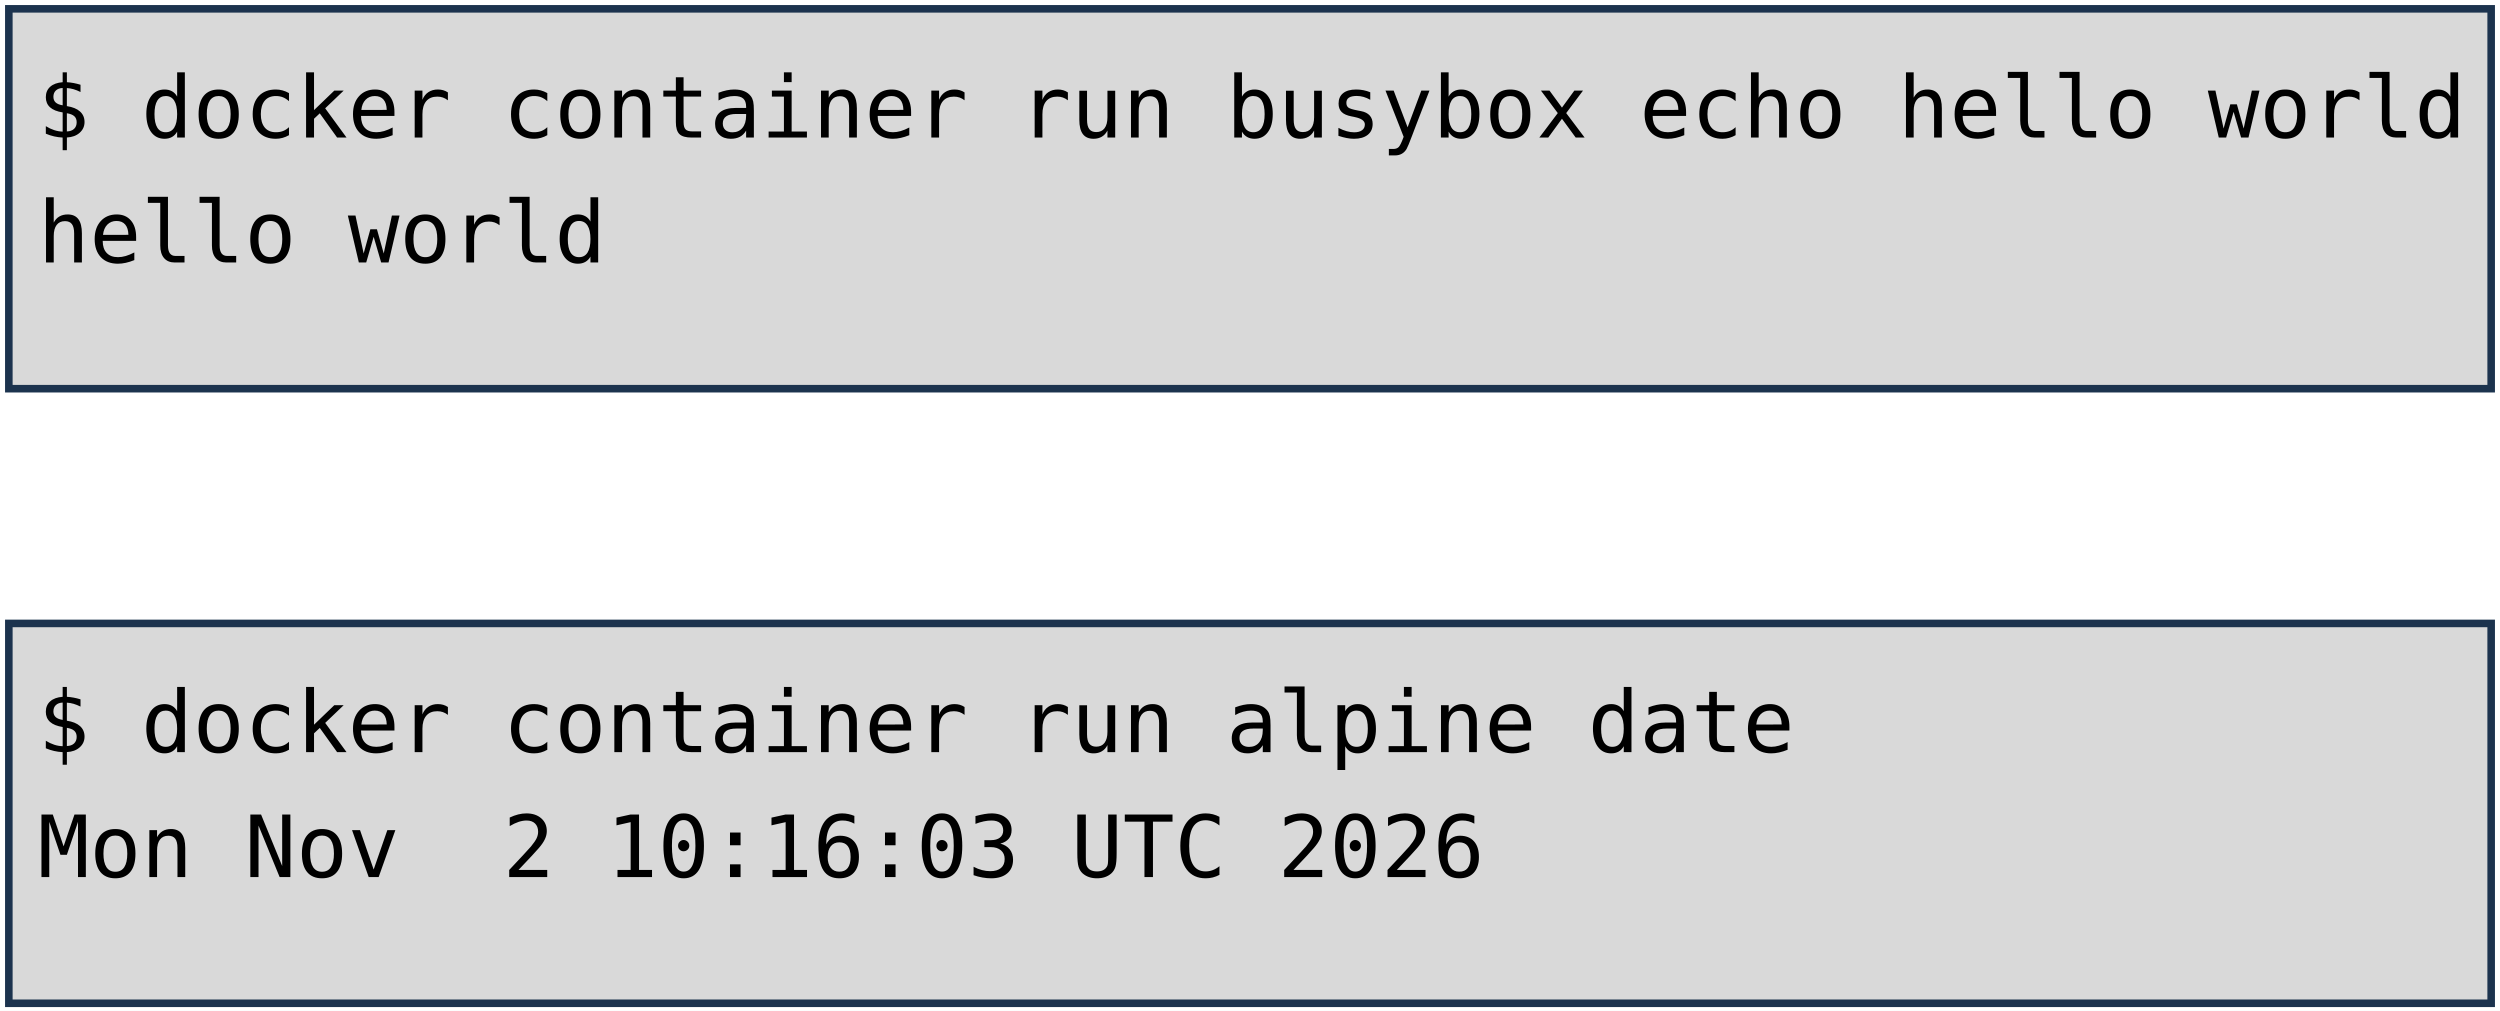
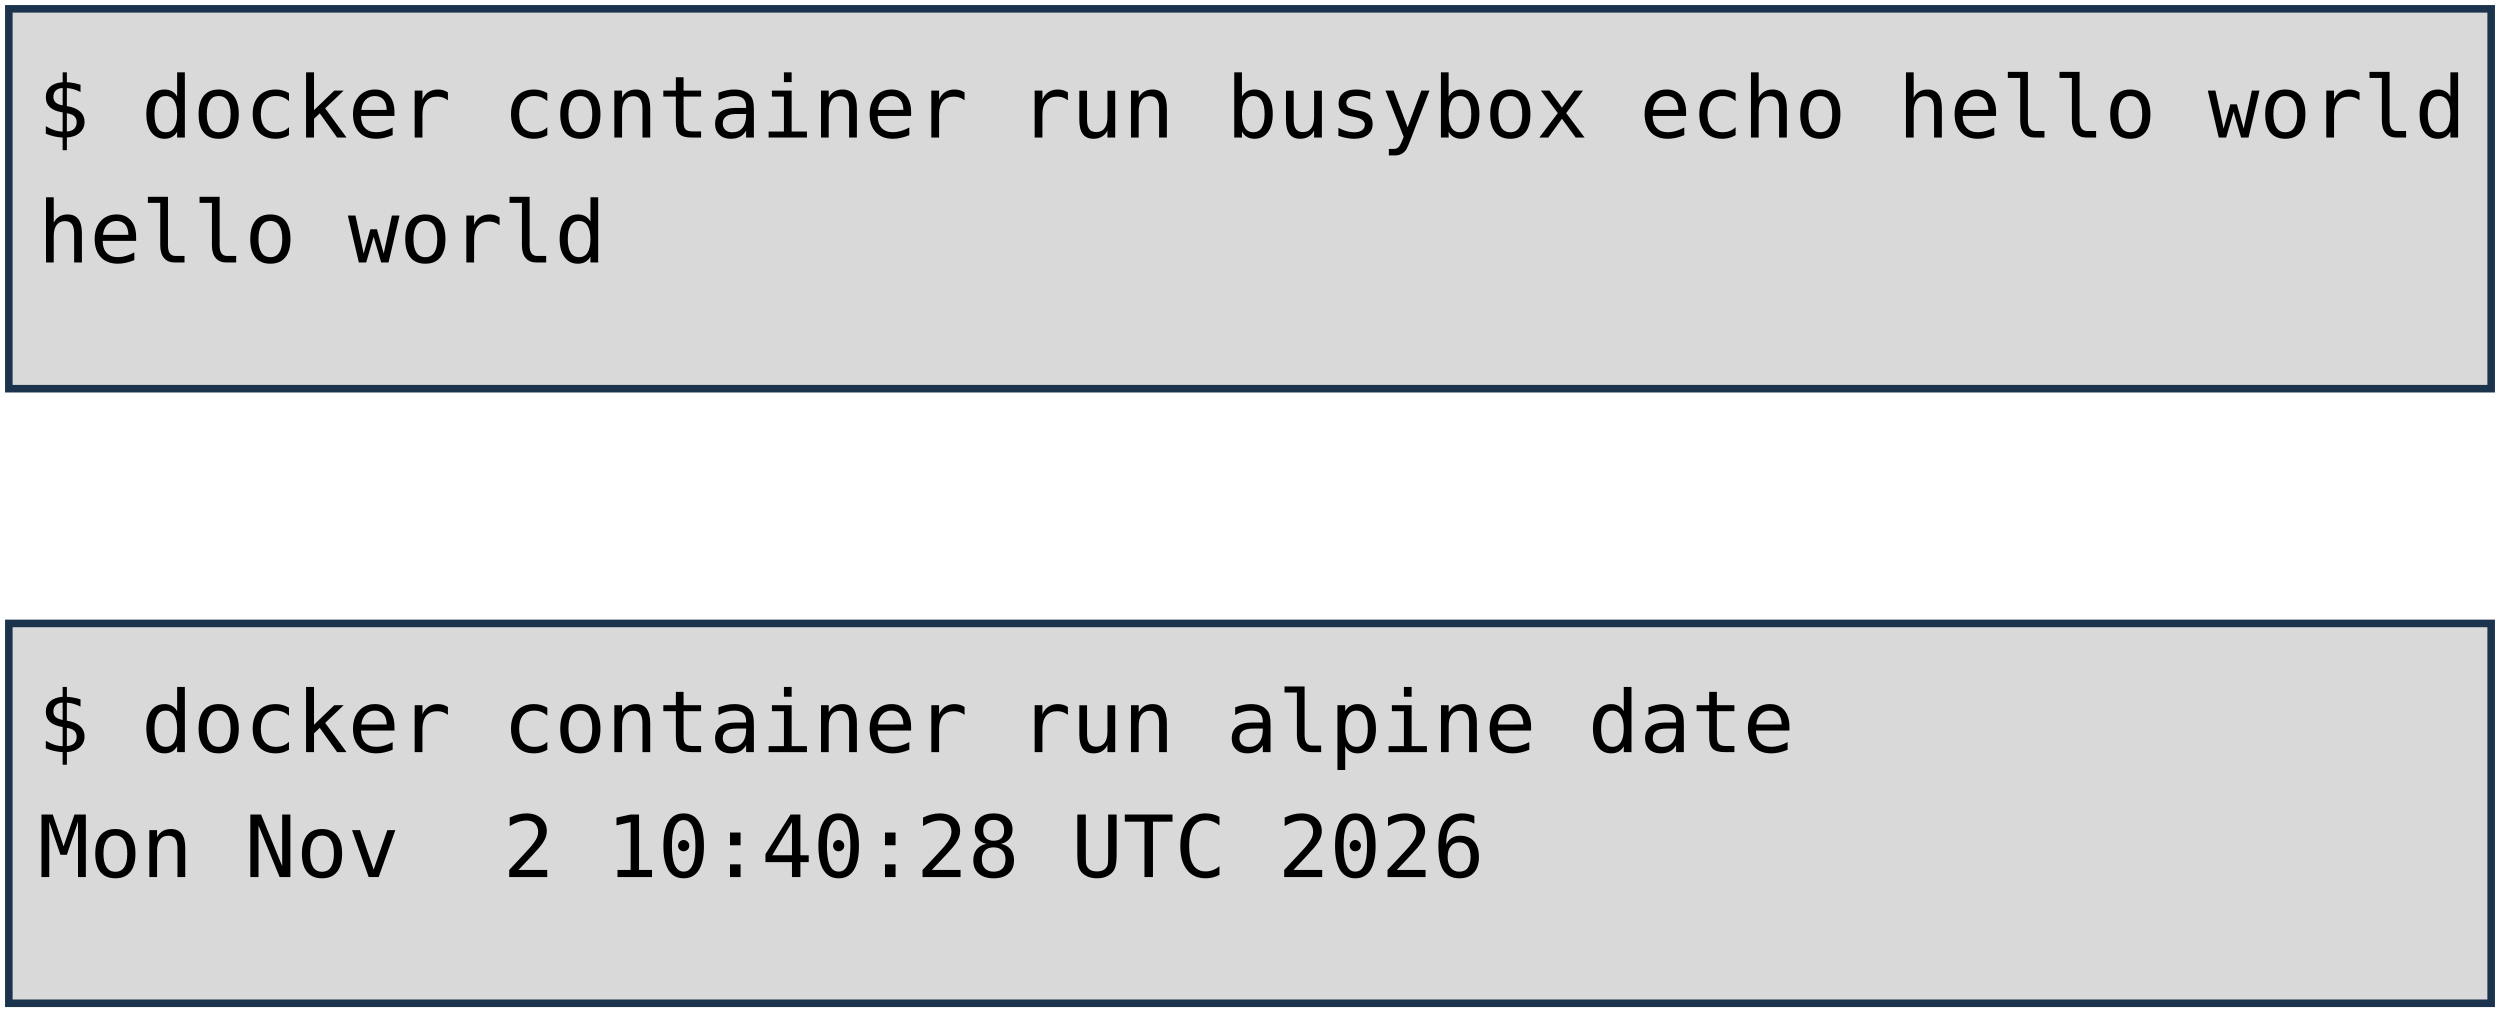
<svg xmlns="http://www.w3.org/2000/svg" viewBox="0 0 1981 801" width="1981" height="801" role="img" aria-label="Deux terminaux : docker container run busybox echo hello world, et docker container run alpine date. Annotations : lancement d'un container, image, commande lancée.">
  <style>
    .code { font-family: "DejaVu Sans Mono", Menlo, Consolas, monospace; font-size: 68px; fill: #000000; }
    .pill { font-family: "Trebuchet MS", "Century Gothic", Verdana, sans-serif; font-size: 62px; text-anchor: middle; }
  </style>
  <rect width="1981" height="801" fill="#FFFFFF" />
  <rect x="7" y="7" width="1967" height="301" fill="#D9D9D9" stroke="#1C334E" stroke-width="6" />
  <rect x="7" y="494" width="1967" height="301" fill="#D9D9D9" stroke="#1C334E" stroke-width="6" />
  <text x="30" y="109" class="code" xml:space="preserve">$ docker container run busybox echo hello world</text>
  <text x="30" y="208" class="code" xml:space="preserve">hello world</text>
  <text x="30" y="596" class="code" xml:space="preserve">$ docker container run alpine date</text>
-   <text x="30" y="695" class="code" xml:space="preserve">Mon Nov  2 10:16:03 UTC 2026</text>
+   <text x="30" y="695" class="code" xml:space="preserve">Mon Nov  2 10:40:28 UTC 2026</text>
</svg>
